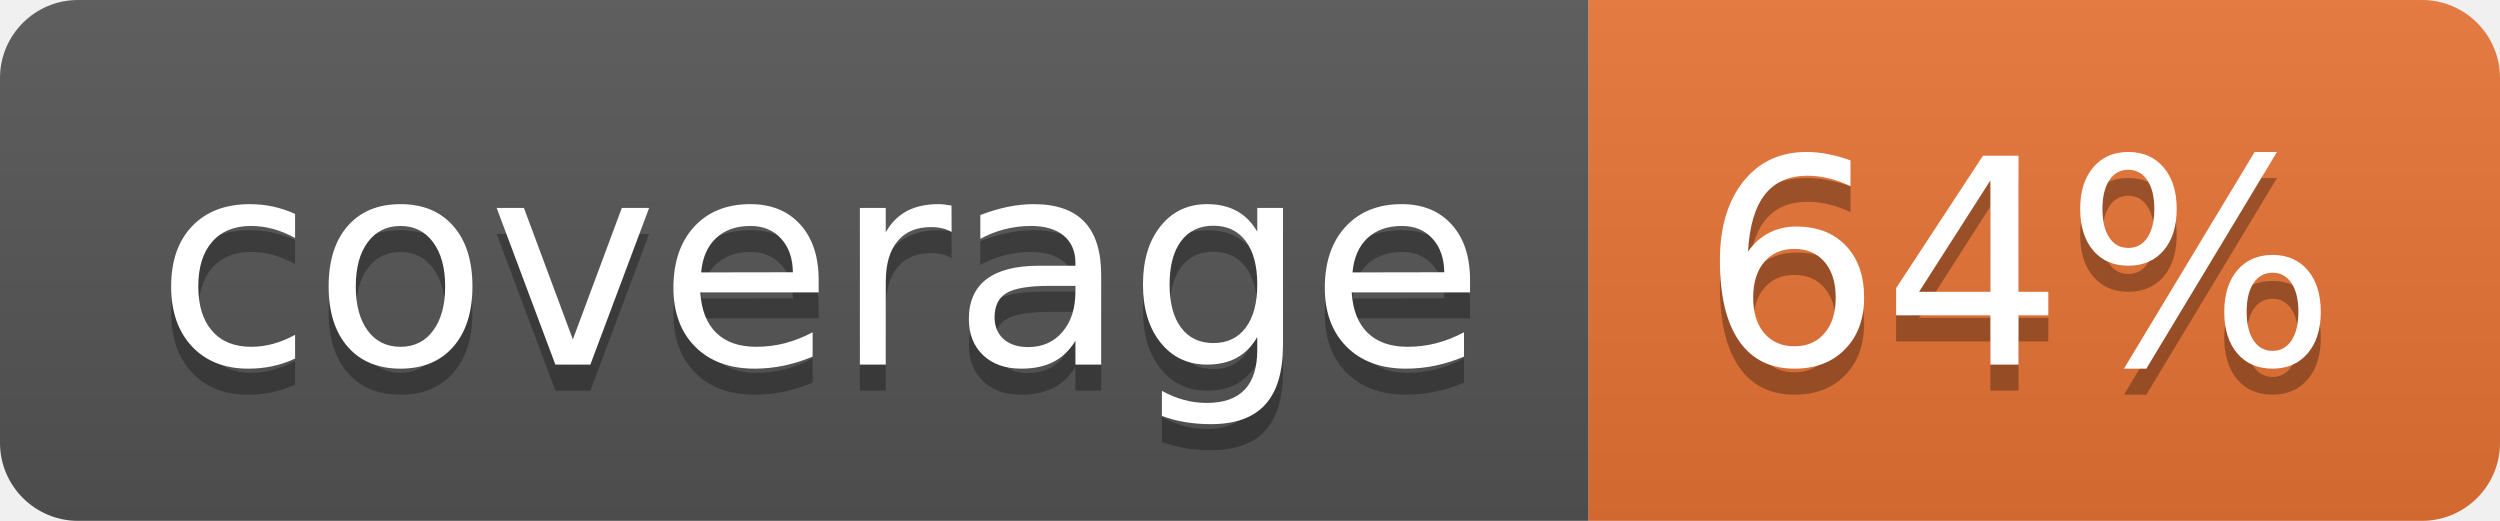
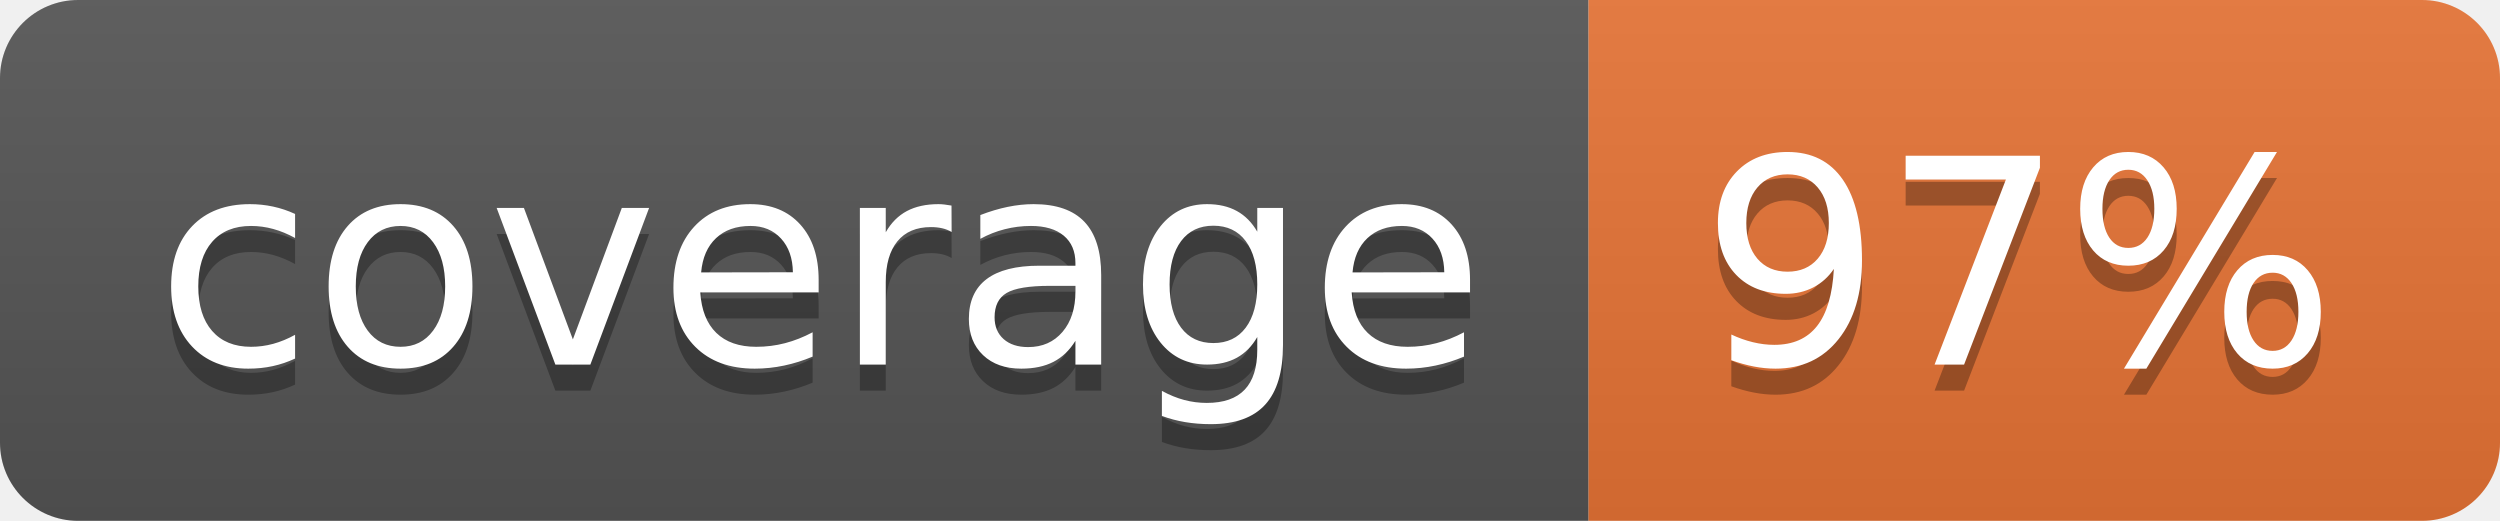
<svg xmlns="http://www.w3.org/2000/svg" width="96" height="20">
  <linearGradient id="b" x2="0" y2="100%">
    <stop offset="0" stop-color="#bbb" stop-opacity=".1" />
    <stop offset="1" stop-opacity=".1" />
  </linearGradient>
  <clipPath id="a">
    <rect width="96" height="20" rx="3" fill="#fff" />
  </clipPath>
  <g clip-path="url(#a)">
    <path fill="#555" d="M0 0h61v20H0z" />
    <path fill="#E87435" d="M61 0h35v20H61z" />
    <path fill="url(#b)" d="M0 0h96v20H0z" />
  </g>
  <g fill="#fff" text-anchor="middle" font-family="DejaVu Sans,Verdana,Geneva,sans-serif" font-size="110">
    <text x="315" y="150" fill="#010101" fill-opacity=".3" transform="scale(.1)" textLength="510">coverage</text>
    <text x="315" y="140" transform="scale(.1)" textLength="510">coverage</text>
-     <text x="775" y="150" fill="#010101" fill-opacity=".3" transform="scale(.1)" textLength="250">64%</text>
-     <text x="775" y="140" transform="scale(.1)" textLength="250">64%</text>
+     <text x="775" y="150" fill="#010101" fill-opacity=".3" transform="scale(.1)" textLength="250">97%</text>
+     <text x="775" y="140" transform="scale(.1)" textLength="250">97%</text>
  </g>
</svg>
